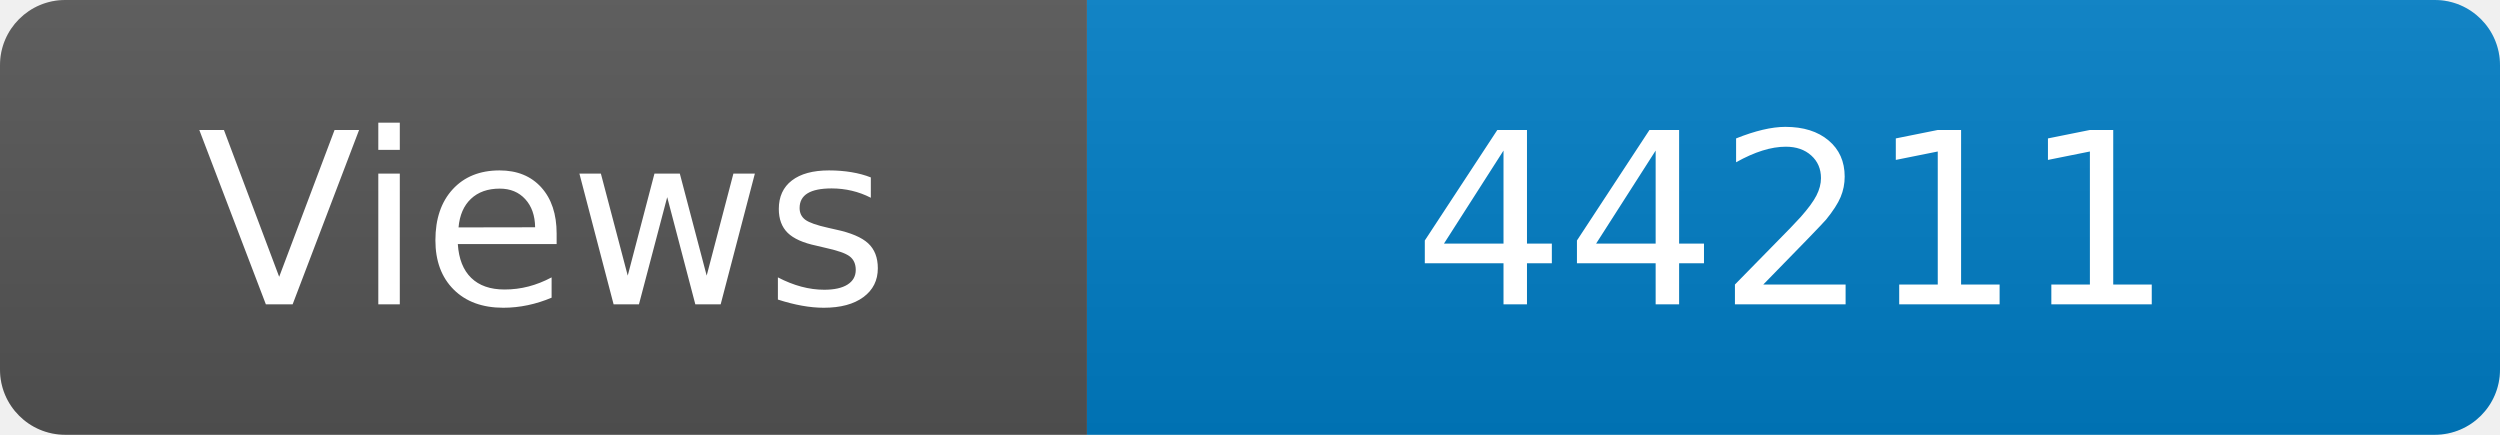
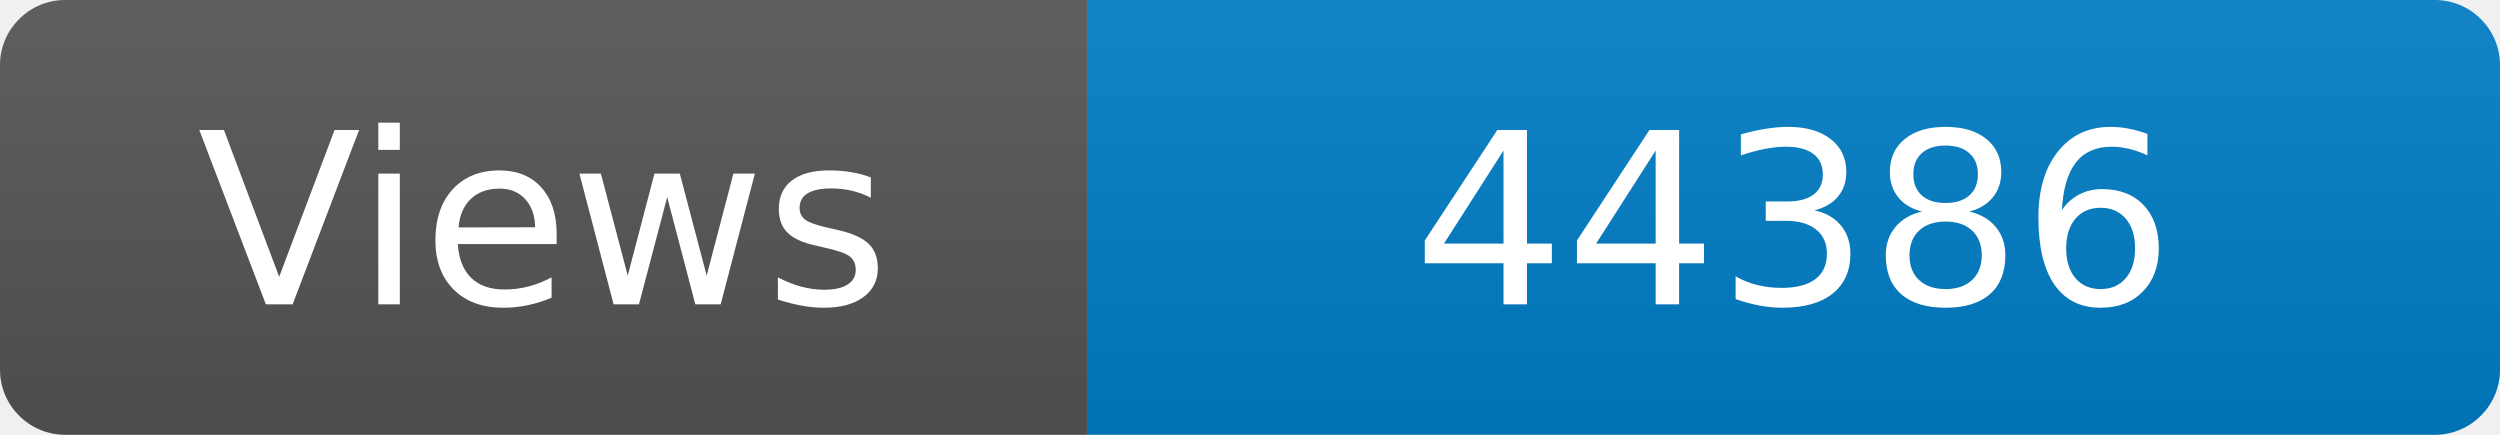
<svg xmlns="http://www.w3.org/2000/svg" width="115" height="20" role="img" aria-label="Maintained?: yes">
  <linearGradient id="s" x2="0" y2="100%">
    <stop offset="0" stop-color="#bbb" stop-opacity=".1" />
    <stop offset="1" stop-opacity=".1" />
  </linearGradient>
  <clipPath id="r">
    <rect width="115" height="20" rx="3" fill="#fff" />
  </clipPath>
  <g clip-path="url(#r)">
    <rect width="50" height="20" fill="#555" />
    <rect x="50" width="160" height="20" fill="#007ec6" />
    <rect width="115" height="20" fill="url(#s)" />
  </g>
  <g fill="#fff" text-anchor="middle" font-family="Verdana,Geneva,DejaVu Sans,sans-serif" font-size="110">
    <text x="250" y="140" transform="scale(.1)" fill="#fff">Views</text>
-     <text x="825" y="140" transform="scale(.1)" fill="#fff">44211</text>
+     <text x="825" y="140" transform="scale(.1)" fill="#fff">44386</text>
  </g>
</svg>
